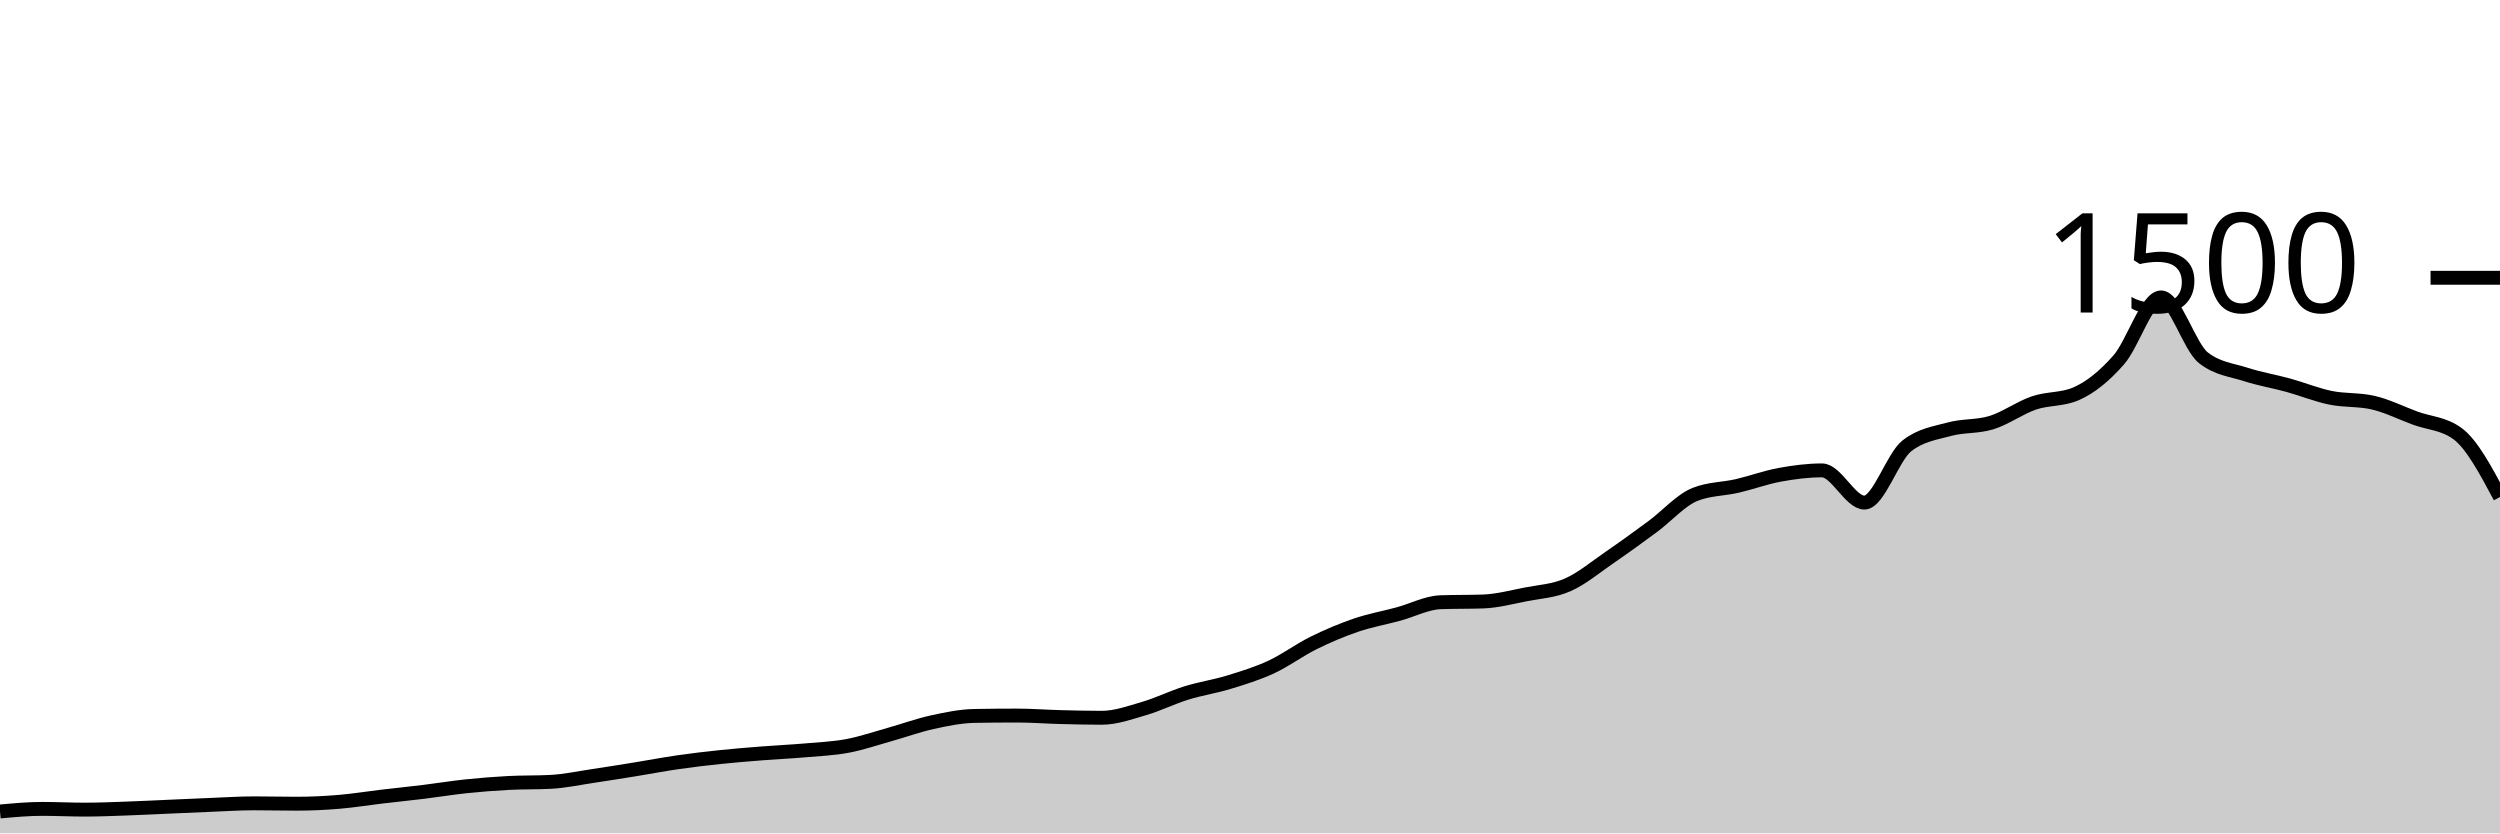
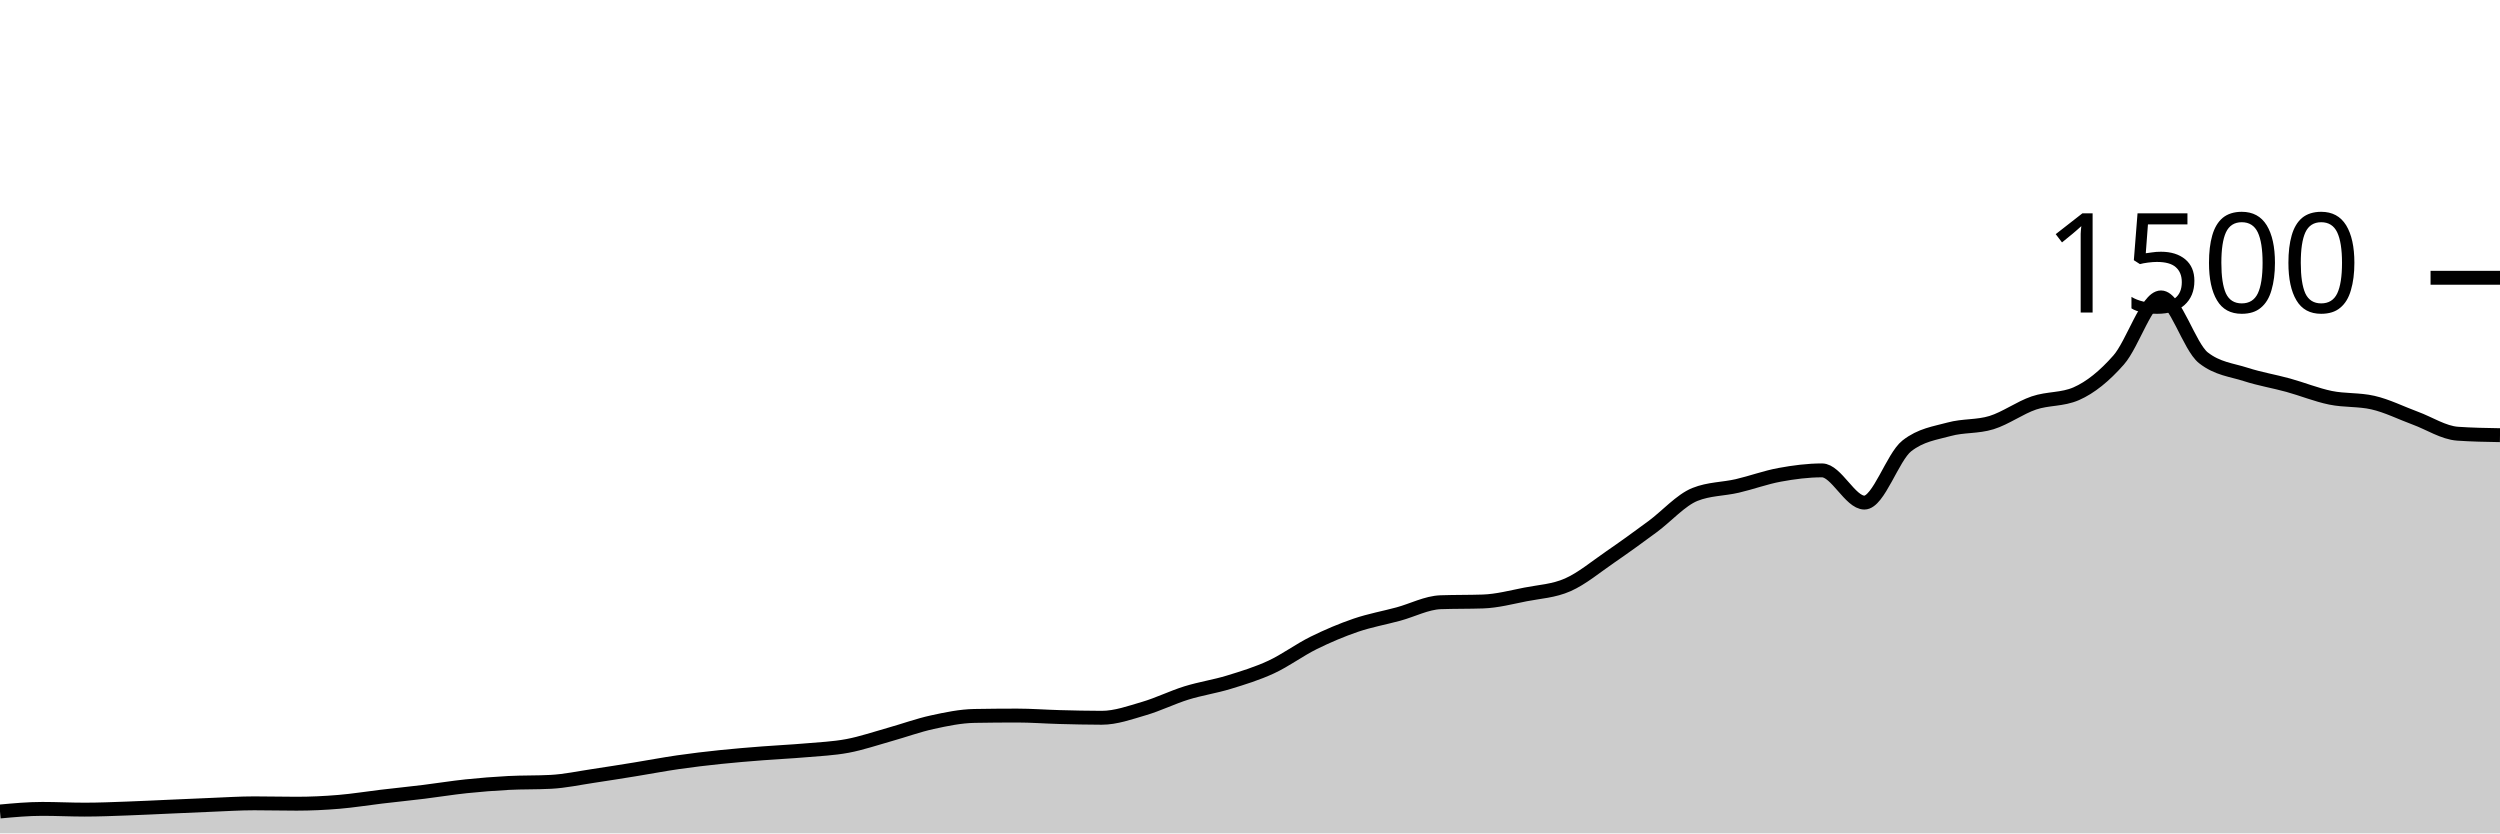
<svg xmlns="http://www.w3.org/2000/svg" viewBox="0 0 180 60">
  <g transform="translate(0,20)">
-     <path class="area" fill="rgba(0, 0, 0, 0.2)" d="M0,38.427C1.017,38.333,2.034,38.24,3.051,38.24C4.068,38.24,5.085,38.293,6.102,38.293C7.119,38.293,8.136,38.249,9.153,38.213C10.169,38.178,11.186,38.124,12.203,38.08C13.22,38.036,14.237,37.987,15.254,37.947C16.271,37.907,17.288,37.84,18.305,37.84C19.322,37.84,20.339,37.867,21.356,37.867C22.373,37.867,23.39,37.818,24.407,37.733C25.424,37.649,26.441,37.48,27.458,37.36C28.475,37.24,29.492,37.138,30.508,37.013C31.525,36.889,32.542,36.72,33.559,36.613C34.576,36.507,35.593,36.427,36.61,36.373C37.627,36.32,38.644,36.347,39.661,36.293C40.678,36.24,41.695,36.018,42.712,35.867C43.729,35.716,44.746,35.551,45.763,35.387C46.78,35.222,47.797,35.027,48.814,34.88C49.831,34.733,50.847,34.613,51.864,34.507C52.881,34.4,53.898,34.32,54.915,34.24C55.932,34.16,56.949,34.116,57.966,34.027C58.983,33.938,60,33.898,61.017,33.707C62.034,33.516,63.051,33.164,64.068,32.88C65.085,32.596,66.102,32.222,67.119,32C68.136,31.778,69.153,31.564,70.169,31.547C71.186,31.529,72.203,31.52,73.22,31.52C74.237,31.52,75.254,31.6,76.271,31.627C77.288,31.653,78.305,31.68,79.322,31.68C80.339,31.68,81.356,31.311,82.373,31.013C83.39,30.716,84.407,30.209,85.424,29.893C86.441,29.578,87.458,29.431,88.475,29.12C89.492,28.809,90.508,28.498,91.525,28.027C92.542,27.556,93.559,26.796,94.576,26.293C95.593,25.791,96.61,25.36,97.627,25.013C98.644,24.667,99.661,24.489,100.678,24.213C101.695,23.938,102.712,23.396,103.729,23.36C104.746,23.324,105.763,23.342,106.78,23.307C107.797,23.271,108.814,23,109.831,22.8C110.847,22.6,111.864,22.556,112.881,22.107C113.898,21.658,114.915,20.804,115.932,20.107C116.949,19.409,117.966,18.671,118.983,17.92C120,17.169,121.017,16.009,122.034,15.6C123.051,15.191,124.068,15.222,125.085,14.987C126.102,14.751,127.119,14.373,128.136,14.187C129.153,14,130.169,13.867,131.186,13.867C132.203,13.867,133.22,16.187,134.237,16.187C135.254,16.187,136.271,12.907,137.288,12.107C138.305,11.307,139.322,11.187,140.339,10.907C141.356,10.627,142.373,10.742,143.39,10.427C144.407,10.111,145.424,9.36,146.441,9.013C147.458,8.667,148.475,8.791,149.492,8.347C150.508,7.902,151.525,7.076,152.542,5.92C153.559,4.764,154.576,1.413,155.593,1.413C156.61,1.413,157.627,4.96,158.644,5.76C159.661,6.56,160.678,6.631,161.695,6.96C162.712,7.289,163.729,7.453,164.746,7.733C165.763,8.013,166.78,8.431,167.797,8.64C168.814,8.849,169.831,8.756,170.847,8.987C171.864,9.218,172.881,9.733,173.898,10.107C174.915,10.48,175.932,10.48,176.949,11.227C177.966,11.973,178.983,13.88,180,15.787L180,40C178.983,40,177.966,40,176.949,40C175.932,40,174.915,40,173.898,40C172.881,40,171.864,40,170.847,40C169.831,40,168.814,40,167.797,40C166.78,40,165.763,40,164.746,40C163.729,40,162.712,40,161.695,40C160.678,40,159.661,40,158.644,40C157.627,40,156.61,40,155.593,40C154.576,40,153.559,40,152.542,40C151.525,40,150.508,40,149.492,40C148.475,40,147.458,40,146.441,40C145.424,40,144.407,40,143.39,40C142.373,40,141.356,40,140.339,40C139.322,40,138.305,40,137.288,40C136.271,40,135.254,40,134.237,40C133.22,40,132.203,40,131.186,40C130.169,40,129.153,40,128.136,40C127.119,40,126.102,40,125.085,40C124.068,40,123.051,40,122.034,40C121.017,40,120,40,118.983,40C117.966,40,116.949,40,115.932,40C114.915,40,113.898,40,112.881,40C111.864,40,110.847,40,109.831,40C108.814,40,107.797,40,106.78,40C105.763,40,104.746,40,103.729,40C102.712,40,101.695,40,100.678,40C99.661,40,98.644,40,97.627,40C96.61,40,95.593,40,94.576,40C93.559,40,92.542,40,91.525,40C90.508,40,89.492,40,88.475,40C87.458,40,86.441,40,85.424,40C84.407,40,83.39,40,82.373,40C81.356,40,80.339,40,79.322,40C78.305,40,77.288,40,76.271,40C75.254,40,74.237,40,73.22,40C72.203,40,71.186,40,70.169,40C69.153,40,68.136,40,67.119,40C66.102,40,65.085,40,64.068,40C63.051,40,62.034,40,61.017,40C60,40,58.983,40,57.966,40C56.949,40,55.932,40,54.915,40C53.898,40,52.881,40,51.864,40C50.847,40,49.831,40,48.814,40C47.797,40,46.78,40,45.763,40C44.746,40,43.729,40,42.712,40C41.695,40,40.678,40,39.661,40C38.644,40,37.627,40,36.61,40C35.593,40,34.576,40,33.559,40C32.542,40,31.525,40,30.508,40C29.492,40,28.475,40,27.458,40C26.441,40,25.424,40,24.407,40C23.39,40,22.373,40,21.356,40C20.339,40,19.322,40,18.305,40C17.288,40,16.271,40,15.254,40C14.237,40,13.22,40,12.203,40C11.186,40,10.169,40,9.153,40C8.136,40,7.119,40,6.102,40C5.085,40,4.068,40,3.051,40C2.034,40,1.017,40,0,40Z" />
-     <path class="line" stroke="black" fill="none" d="M0,38.427C1.017,38.333,2.034,38.24,3.051,38.24C4.068,38.24,5.085,38.293,6.102,38.293C7.119,38.293,8.136,38.249,9.153,38.213C10.169,38.178,11.186,38.124,12.203,38.08C13.22,38.036,14.237,37.987,15.254,37.947C16.271,37.907,17.288,37.84,18.305,37.84C19.322,37.84,20.339,37.867,21.356,37.867C22.373,37.867,23.39,37.818,24.407,37.733C25.424,37.649,26.441,37.48,27.458,37.36C28.475,37.24,29.492,37.138,30.508,37.013C31.525,36.889,32.542,36.72,33.559,36.613C34.576,36.507,35.593,36.427,36.61,36.373C37.627,36.32,38.644,36.347,39.661,36.293C40.678,36.24,41.695,36.018,42.712,35.867C43.729,35.716,44.746,35.551,45.763,35.387C46.78,35.222,47.797,35.027,48.814,34.88C49.831,34.733,50.847,34.613,51.864,34.507C52.881,34.4,53.898,34.32,54.915,34.24C55.932,34.16,56.949,34.116,57.966,34.027C58.983,33.938,60,33.898,61.017,33.707C62.034,33.516,63.051,33.164,64.068,32.88C65.085,32.596,66.102,32.222,67.119,32C68.136,31.778,69.153,31.564,70.169,31.547C71.186,31.529,72.203,31.52,73.22,31.52C74.237,31.52,75.254,31.6,76.271,31.627C77.288,31.653,78.305,31.68,79.322,31.68C80.339,31.68,81.356,31.311,82.373,31.013C83.39,30.716,84.407,30.209,85.424,29.893C86.441,29.578,87.458,29.431,88.475,29.12C89.492,28.809,90.508,28.498,91.525,28.027C92.542,27.556,93.559,26.796,94.576,26.293C95.593,25.791,96.61,25.36,97.627,25.013C98.644,24.667,99.661,24.489,100.678,24.213C101.695,23.938,102.712,23.396,103.729,23.36C104.746,23.324,105.763,23.342,106.78,23.307C107.797,23.271,108.814,23,109.831,22.8C110.847,22.6,111.864,22.556,112.881,22.107C113.898,21.658,114.915,20.804,115.932,20.107C116.949,19.409,117.966,18.671,118.983,17.92C120,17.169,121.017,16.009,122.034,15.6C123.051,15.191,124.068,15.222,125.085,14.987C126.102,14.751,127.119,14.373,128.136,14.187C129.153,14,130.169,13.867,131.186,13.867C132.203,13.867,133.22,16.187,134.237,16.187C135.254,16.187,136.271,12.907,137.288,12.107C138.305,11.307,139.322,11.187,140.339,10.907C141.356,10.627,142.373,10.742,143.39,10.427C144.407,10.111,145.424,9.36,146.441,9.013C147.458,8.667,148.475,8.791,149.492,8.347C150.508,7.902,151.525,7.076,152.542,5.92C153.559,4.764,154.576,1.413,155.593,1.413C156.61,1.413,157.627,4.96,158.644,5.76C159.661,6.56,160.678,6.631,161.695,6.96C162.712,7.289,163.729,7.453,164.746,7.733C165.763,8.013,166.78,8.431,167.797,8.64C168.814,8.849,169.831,8.756,170.847,8.987C171.864,9.218,172.881,9.733,173.898,10.107C174.915,10.48,175.932,10.48,176.949,11.227C177.966,11.973,178.983,13.88,180,15.787" />
+     <path class="area" fill="rgba(0, 0, 0, 0.2)" d="M0,38.427C1.017,38.333,2.034,38.24,3.051,38.24C4.068,38.24,5.085,38.293,6.102,38.293C7.119,38.293,8.136,38.249,9.153,38.213C10.169,38.178,11.186,38.124,12.203,38.08C13.22,38.036,14.237,37.987,15.254,37.947C16.271,37.907,17.288,37.84,18.305,37.84C19.322,37.84,20.339,37.867,21.356,37.867C22.373,37.867,23.39,37.818,24.407,37.733C25.424,37.649,26.441,37.48,27.458,37.36C28.475,37.24,29.492,37.138,30.508,37.013C31.525,36.889,32.542,36.72,33.559,36.613C34.576,36.507,35.593,36.427,36.61,36.373C37.627,36.32,38.644,36.347,39.661,36.293C40.678,36.24,41.695,36.018,42.712,35.867C43.729,35.716,44.746,35.551,45.763,35.387C46.78,35.222,47.797,35.027,48.814,34.88C49.831,34.733,50.847,34.613,51.864,34.507C52.881,34.4,53.898,34.32,54.915,34.24C55.932,34.16,56.949,34.116,57.966,34.027C58.983,33.938,60,33.898,61.017,33.707C62.034,33.516,63.051,33.164,64.068,32.88C65.085,32.596,66.102,32.222,67.119,32C68.136,31.778,69.153,31.564,70.169,31.547C71.186,31.529,72.203,31.52,73.22,31.52C74.237,31.52,75.254,31.6,76.271,31.627C77.288,31.653,78.305,31.68,79.322,31.68C80.339,31.68,81.356,31.311,82.373,31.013C83.39,30.716,84.407,30.209,85.424,29.893C86.441,29.578,87.458,29.431,88.475,29.12C89.492,28.809,90.508,28.498,91.525,28.027C92.542,27.556,93.559,26.796,94.576,26.293C95.593,25.791,96.61,25.36,97.627,25.013C98.644,24.667,99.661,24.489,100.678,24.213C101.695,23.938,102.712,23.396,103.729,23.36C104.746,23.324,105.763,23.342,106.78,23.307C107.797,23.271,108.814,23,109.831,22.8C110.847,22.6,111.864,22.556,112.881,22.107C113.898,21.658,114.915,20.804,115.932,20.107C116.949,19.409,117.966,18.671,118.983,17.92C120,17.169,121.017,16.009,122.034,15.6C123.051,15.191,124.068,15.222,125.085,14.987C126.102,14.751,127.119,14.373,128.136,14.187C129.153,14,130.169,13.867,131.186,13.867C132.203,13.867,133.22,16.187,134.237,16.187C135.254,16.187,136.271,12.907,137.288,12.107C138.305,11.307,139.322,11.187,140.339,10.907C141.356,10.627,142.373,10.742,143.39,10.427C144.407,10.111,145.424,9.36,146.441,9.013C147.458,8.667,148.475,8.791,149.492,8.347C150.508,7.902,151.525,7.076,152.542,5.92C153.559,4.764,154.576,1.413,155.593,1.413C156.61,1.413,157.627,4.96,158.644,5.76C159.661,6.56,160.678,6.631,161.695,6.96C162.712,7.289,163.729,7.453,164.746,7.733C165.763,8.013,166.78,8.431,167.797,8.64C168.814,8.849,169.831,8.756,170.847,8.987C171.864,9.218,172.881,9.733,173.898,10.107C174.915,10.48,175.932,11.156,176.949,11.227C177.966,11.298,178.983,11.316,180,11.333L180,40C178.983,40,177.966,40,176.949,40C175.932,40,174.915,40,173.898,40C172.881,40,171.864,40,170.847,40C169.831,40,168.814,40,167.797,40C166.78,40,165.763,40,164.746,40C163.729,40,162.712,40,161.695,40C160.678,40,159.661,40,158.644,40C157.627,40,156.61,40,155.593,40C154.576,40,153.559,40,152.542,40C151.525,40,150.508,40,149.492,40C148.475,40,147.458,40,146.441,40C145.424,40,144.407,40,143.39,40C142.373,40,141.356,40,140.339,40C139.322,40,138.305,40,137.288,40C136.271,40,135.254,40,134.237,40C133.22,40,132.203,40,131.186,40C130.169,40,129.153,40,128.136,40C127.119,40,126.102,40,125.085,40C124.068,40,123.051,40,122.034,40C121.017,40,120,40,118.983,40C117.966,40,116.949,40,115.932,40C114.915,40,113.898,40,112.881,40C111.864,40,110.847,40,109.831,40C108.814,40,107.797,40,106.78,40C105.763,40,104.746,40,103.729,40C102.712,40,101.695,40,100.678,40C99.661,40,98.644,40,97.627,40C96.61,40,95.593,40,94.576,40C93.559,40,92.542,40,91.525,40C90.508,40,89.492,40,88.475,40C87.458,40,86.441,40,85.424,40C84.407,40,83.39,40,82.373,40C81.356,40,80.339,40,79.322,40C78.305,40,77.288,40,76.271,40C75.254,40,74.237,40,73.22,40C72.203,40,71.186,40,70.169,40C69.153,40,68.136,40,67.119,40C66.102,40,65.085,40,64.068,40C63.051,40,62.034,40,61.017,40C60,40,58.983,40,57.966,40C56.949,40,55.932,40,54.915,40C53.898,40,52.881,40,51.864,40C50.847,40,49.831,40,48.814,40C47.797,40,46.78,40,45.763,40C44.746,40,43.729,40,42.712,40C41.695,40,40.678,40,39.661,40C38.644,40,37.627,40,36.61,40C35.593,40,34.576,40,33.559,40C32.542,40,31.525,40,30.508,40C29.492,40,28.475,40,27.458,40C26.441,40,25.424,40,24.407,40C23.39,40,22.373,40,21.356,40C20.339,40,19.322,40,18.305,40C17.288,40,16.271,40,15.254,40C14.237,40,13.22,40,12.203,40C11.186,40,10.169,40,9.153,40C8.136,40,7.119,40,6.102,40C5.085,40,4.068,40,3.051,40C2.034,40,1.017,40,0,40Z" />
+     <path class="line" stroke="black" fill="none" d="M0,38.427C1.017,38.333,2.034,38.24,3.051,38.24C4.068,38.24,5.085,38.293,6.102,38.293C7.119,38.293,8.136,38.249,9.153,38.213C10.169,38.178,11.186,38.124,12.203,38.08C13.22,38.036,14.237,37.987,15.254,37.947C16.271,37.907,17.288,37.84,18.305,37.84C19.322,37.84,20.339,37.867,21.356,37.867C22.373,37.867,23.39,37.818,24.407,37.733C25.424,37.649,26.441,37.48,27.458,37.36C28.475,37.24,29.492,37.138,30.508,37.013C31.525,36.889,32.542,36.72,33.559,36.613C34.576,36.507,35.593,36.427,36.61,36.373C37.627,36.32,38.644,36.347,39.661,36.293C40.678,36.24,41.695,36.018,42.712,35.867C43.729,35.716,44.746,35.551,45.763,35.387C46.78,35.222,47.797,35.027,48.814,34.88C49.831,34.733,50.847,34.613,51.864,34.507C52.881,34.4,53.898,34.32,54.915,34.24C55.932,34.16,56.949,34.116,57.966,34.027C58.983,33.938,60,33.898,61.017,33.707C62.034,33.516,63.051,33.164,64.068,32.88C65.085,32.596,66.102,32.222,67.119,32C68.136,31.778,69.153,31.564,70.169,31.547C71.186,31.529,72.203,31.52,73.22,31.52C74.237,31.52,75.254,31.6,76.271,31.627C77.288,31.653,78.305,31.68,79.322,31.68C80.339,31.68,81.356,31.311,82.373,31.013C83.39,30.716,84.407,30.209,85.424,29.893C86.441,29.578,87.458,29.431,88.475,29.12C89.492,28.809,90.508,28.498,91.525,28.027C92.542,27.556,93.559,26.796,94.576,26.293C95.593,25.791,96.61,25.36,97.627,25.013C98.644,24.667,99.661,24.489,100.678,24.213C101.695,23.938,102.712,23.396,103.729,23.36C104.746,23.324,105.763,23.342,106.78,23.307C107.797,23.271,108.814,23,109.831,22.8C110.847,22.6,111.864,22.556,112.881,22.107C113.898,21.658,114.915,20.804,115.932,20.107C116.949,19.409,117.966,18.671,118.983,17.92C120,17.169,121.017,16.009,122.034,15.6C123.051,15.191,124.068,15.222,125.085,14.987C126.102,14.751,127.119,14.373,128.136,14.187C129.153,14,130.169,13.867,131.186,13.867C132.203,13.867,133.22,16.187,134.237,16.187C135.254,16.187,136.271,12.907,137.288,12.107C138.305,11.307,139.322,11.187,140.339,10.907C141.356,10.627,142.373,10.742,143.39,10.427C144.407,10.111,145.424,9.36,146.441,9.013C147.458,8.667,148.475,8.791,149.492,8.347C150.508,7.902,151.525,7.076,152.542,5.92C153.559,4.764,154.576,1.413,155.593,1.413C156.61,1.413,157.627,4.96,158.644,5.76C159.661,6.56,160.678,6.631,161.695,6.96C162.712,7.289,163.729,7.453,164.746,7.733C165.763,8.013,166.78,8.431,167.797,8.64C168.814,8.849,169.831,8.756,170.847,8.987C171.864,9.218,172.881,9.733,173.898,10.107C174.915,10.48,175.932,11.156,176.949,11.227C177.966,11.298,178.983,11.316,180,11.333" />
    <path class="axis-ceiling" stroke-width="1" stroke="black" fill="none" d="M175,0L180,0" />
    <text class="axis-ceiling-label" font-family="sans-serif" text-anchor="end" font-size="10px" x="170" y="2.5">1500</text>
  </g>
</svg>
